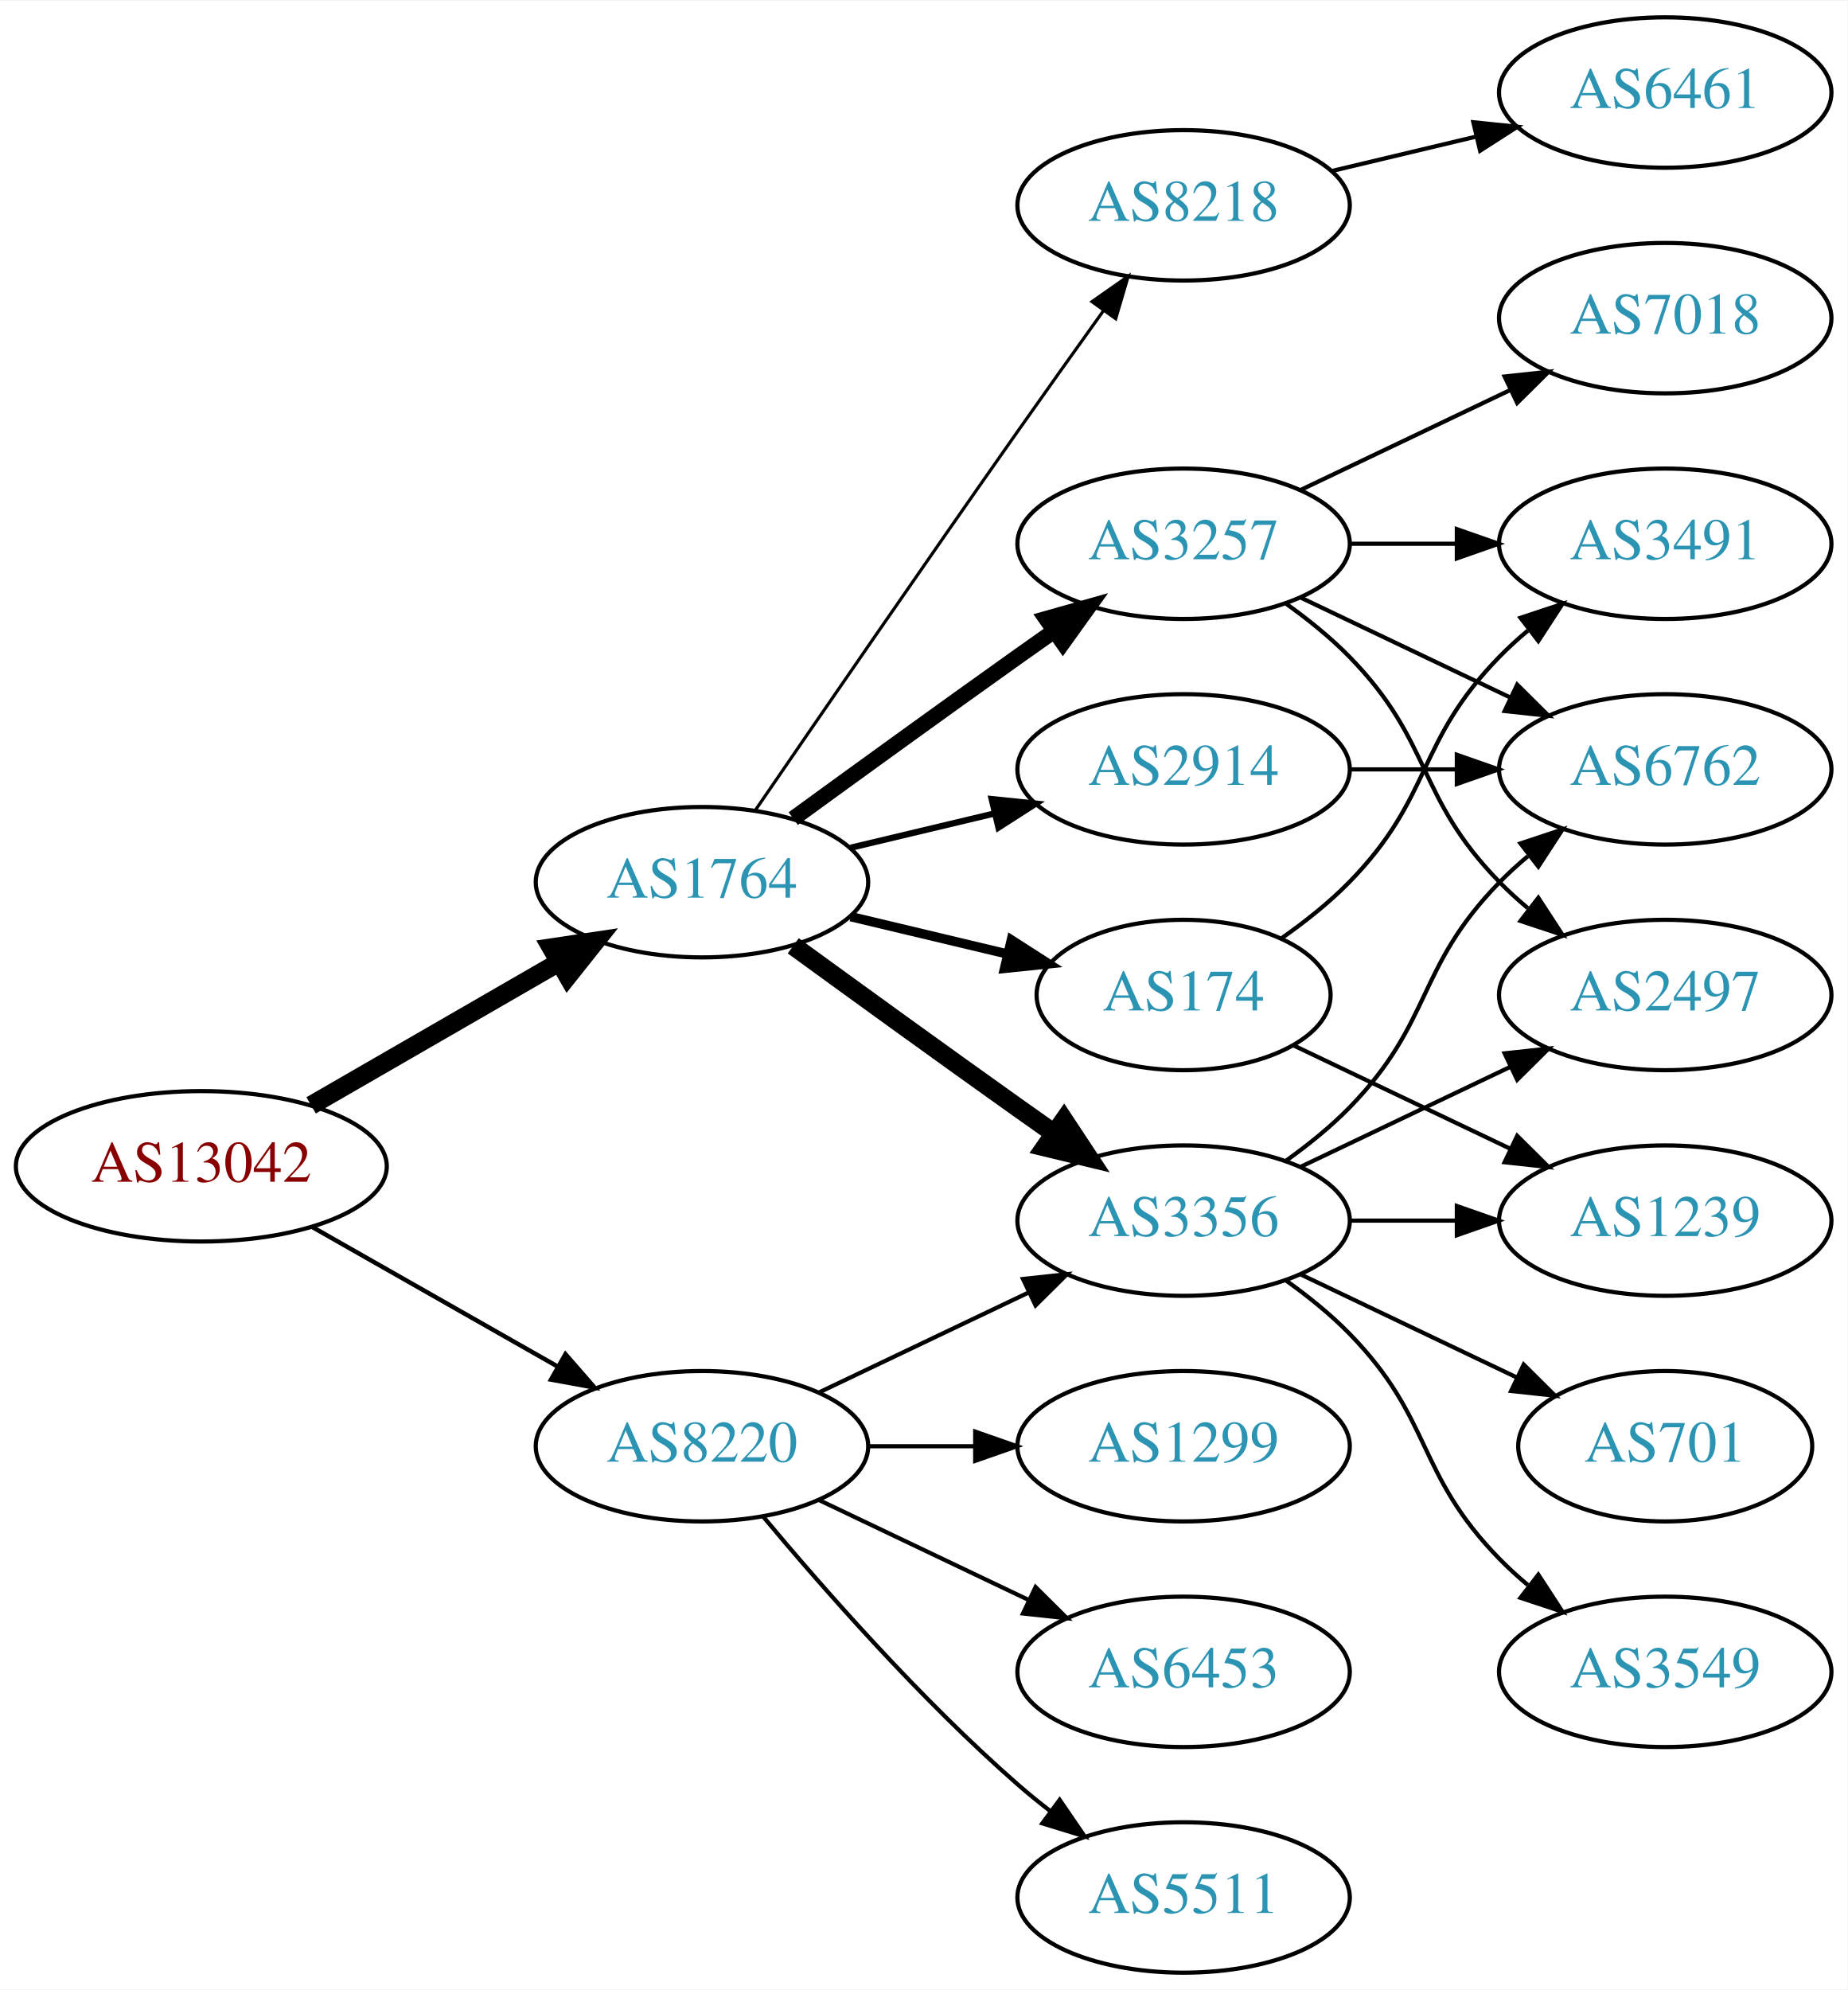
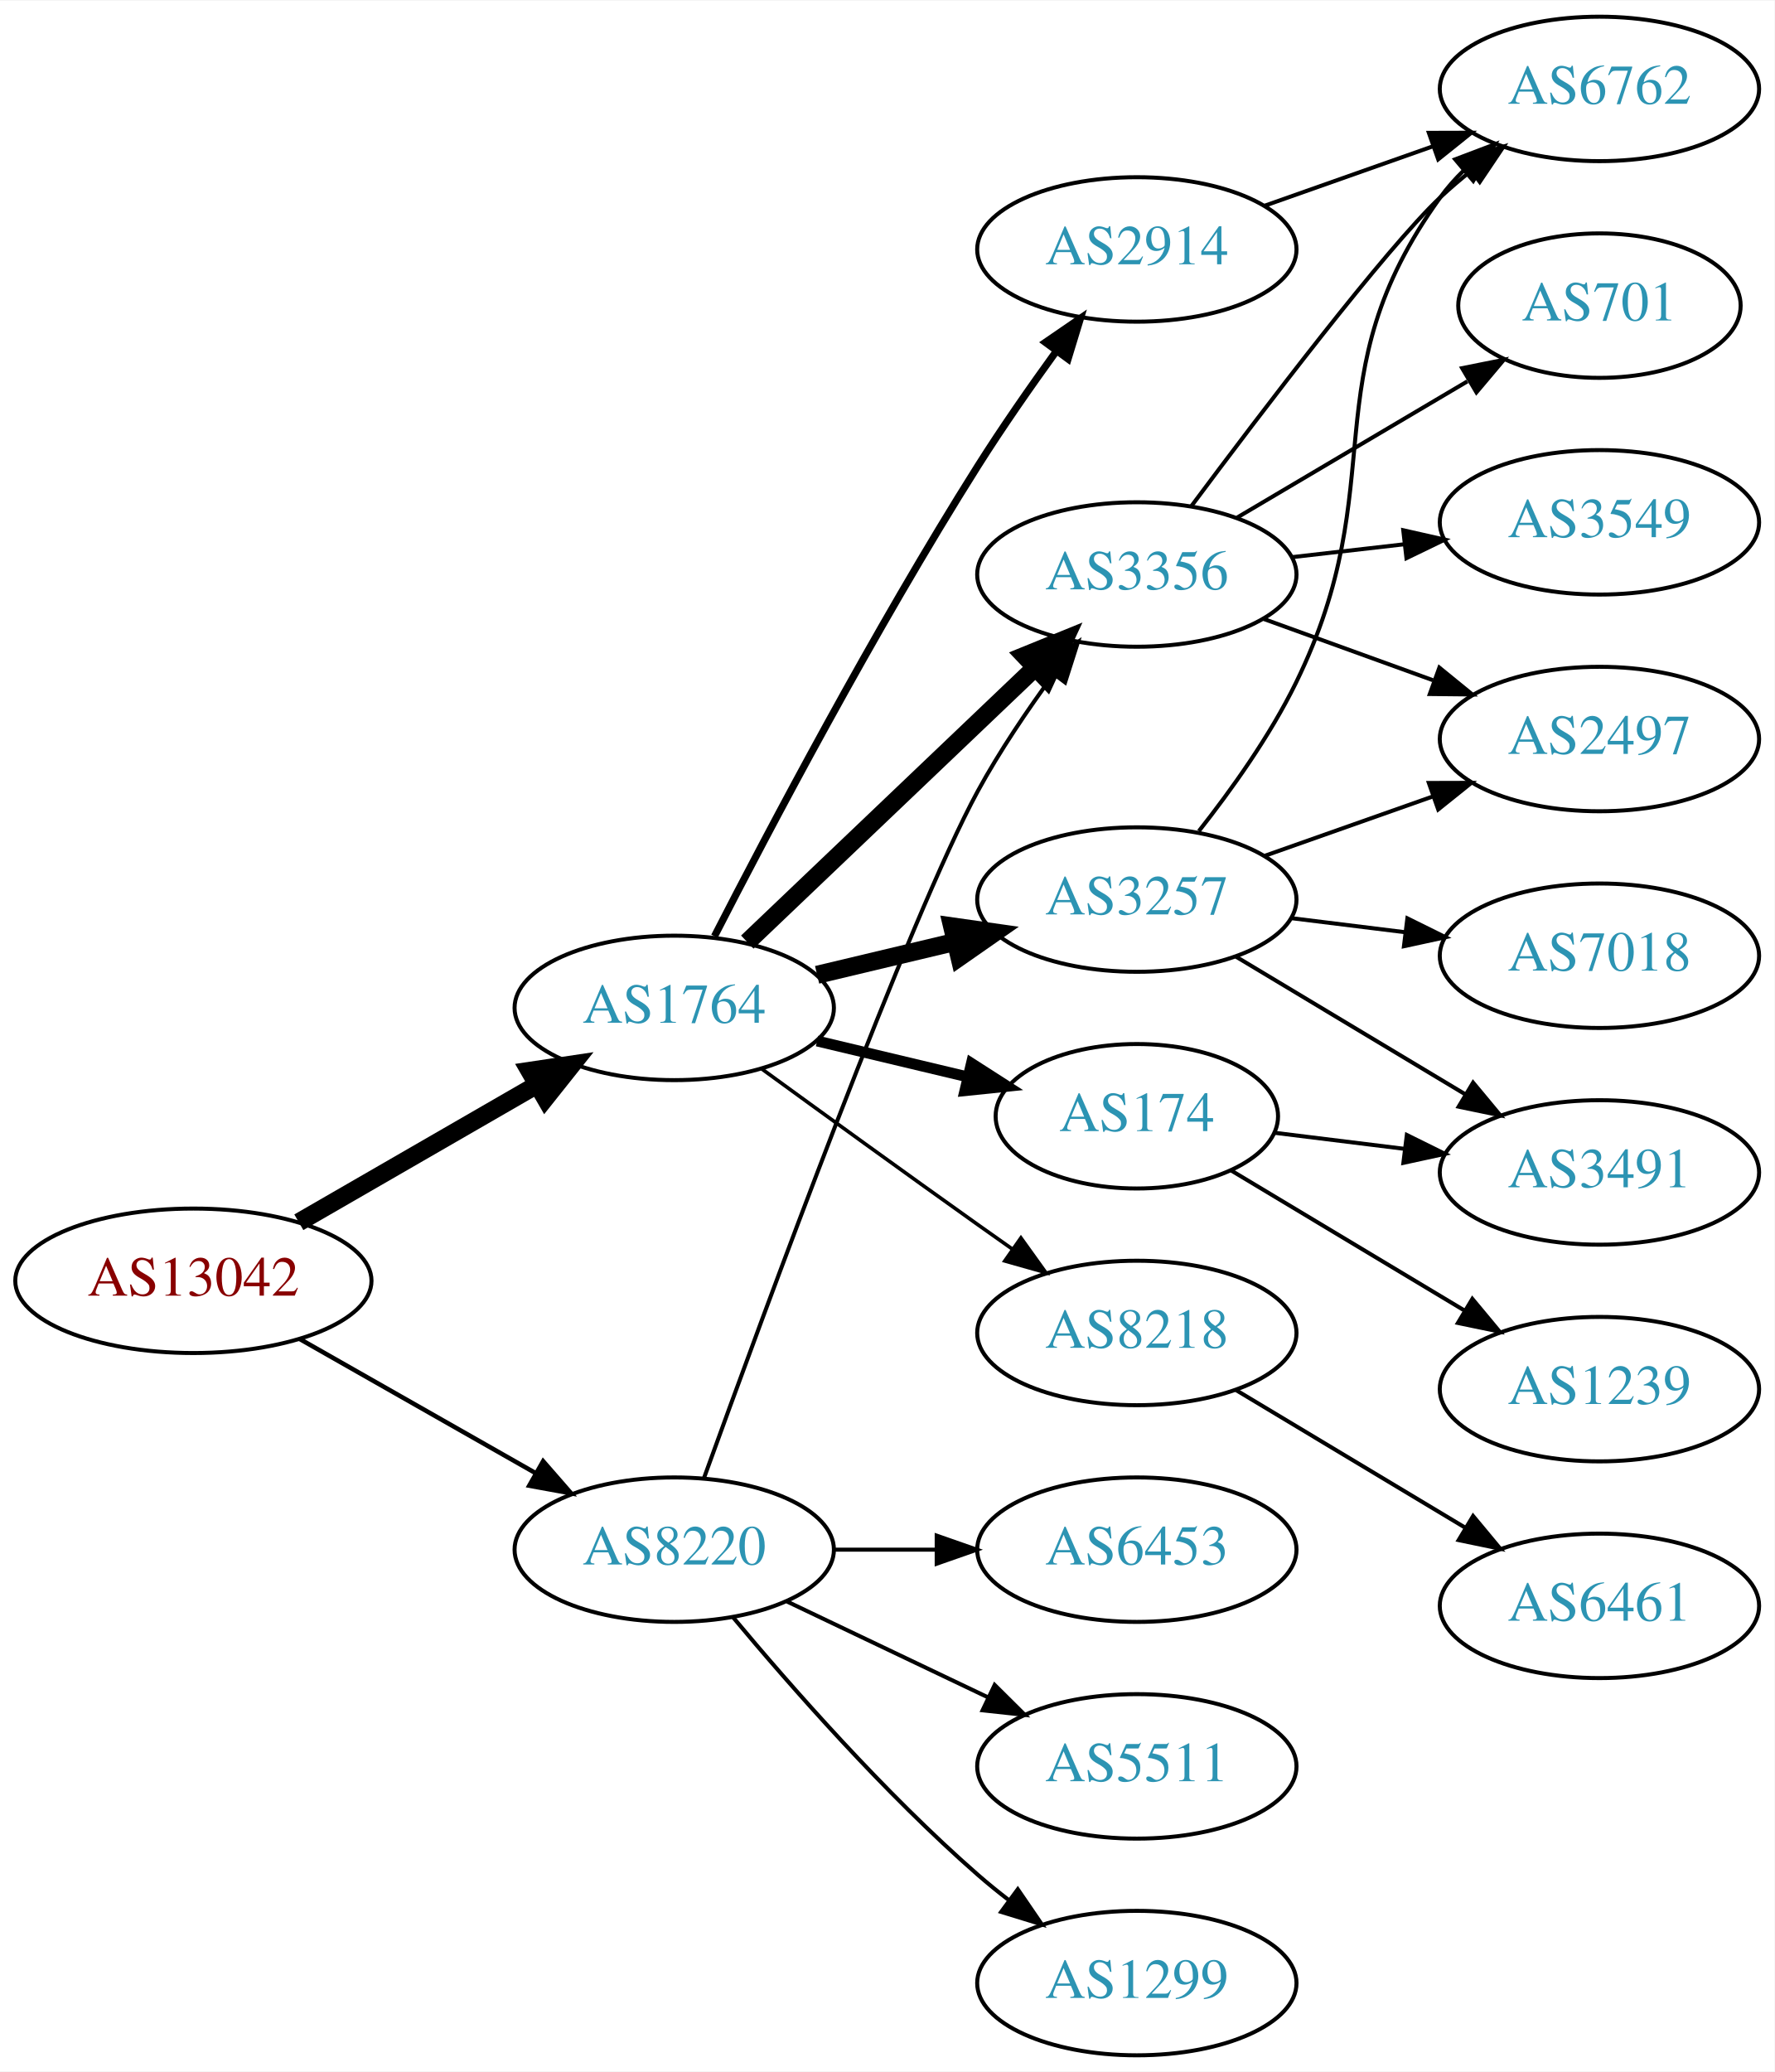
- <svg xmlns="http://www.w3.org/2000/svg" xmlns:xlink="http://www.w3.org/1999/xlink" width="442pt" height="476pt" viewBox="0.00 0.00 442.27 476.00">
-   <g id="graph0" class="graph" transform="scale(1 1) rotate(0) translate(4 472)">
-     <polygon fill="white" stroke="none" points="-4,4 -4,-472 438.271,-472 438.271,4 -4,4" />
+ <svg xmlns="http://www.w3.org/2000/svg" xmlns:xlink="http://www.w3.org/1999/xlink" width="442pt" height="516pt" viewBox="0.00 0.00 442.27 516.00">
+   <g id="graph0" class="graph" transform="scale(1 1) rotate(0) translate(4 512)">
+     <polygon fill="white" stroke="none" points="-4,4 -4,-512 438.271,-512 438.271,4 -4,4" />
    <g id="node1" class="node">
      <g id="a_node1">
        <a xlink:href="/asn/13042" xlink:title="AS13042 ~ Oesterreichische Nationalbank [AT]">
          <ellipse fill="#ffffff" stroke="black" cx="44.196" cy="-193" rx="44.393" ry="18" />
          <text text-anchor="middle" x="44.196" y="-189.3" font-family="Times,serif" font-size="14.00" fill="#880000">AS13042</text>
        </a>
      </g>
    </g>
    <g id="node2" class="node">
      <g id="a_node2">
        <a xlink:href="/asn/1764" xlink:title="AS1764 ~ NEXTLAYER-AS [AT]">
          <ellipse fill="#ffffff" stroke="black" cx="164.039" cy="-261" rx="39.794" ry="18" />
          <text text-anchor="middle" x="164.039" y="-257.3" font-family="Times,serif" font-size="14.00" fill="#2c94b3">AS1764</text>
        </a>
      </g>
    </g>
    <g id="edge1" class="edge">
      <path fill="none" stroke="black" stroke-width="4.5" d="M70.476,-207.588C87.796,-217.582 110.947,-230.941 129.763,-241.799" />
      <polygon fill="black" stroke="black" stroke-width="4.5" points="127.978,-245.314 138.607,-246.902 131.914,-238.493 127.978,-245.314" />
    </g>
    <g id="node3" class="node">
      <g id="a_node3">
        <a xlink:href="/asn/8220" xlink:title="AS8220 ~ COLT [GB]">
          <ellipse fill="#ffffff" stroke="black" cx="164.039" cy="-126" rx="39.794" ry="18" />
          <text text-anchor="middle" x="164.039" y="-122.3" font-family="Times,serif" font-size="14.00" fill="#2c94b3">AS8220</text>
        </a>
      </g>
    </g>
    <g id="edge2" class="edge">
-       <path fill="none" stroke="black" stroke-width="1.059" d="M70.766,-178.462C87.985,-168.672 110.871,-155.66 129.542,-145.045" />
-       <polygon fill="black" stroke="black" stroke-width="1.059" points="131.363,-148.036 138.326,-140.05 127.903,-141.95 131.363,-148.036" />
+       <path fill="none" stroke="black" stroke-width="1.125" d="M70.766,-178.462C87.985,-168.672 110.871,-155.66 129.542,-145.045" />
+       <polygon fill="black" stroke="black" stroke-width="1.125" points="131.363,-148.036 138.326,-140.05 127.903,-141.95 131.363,-148.036" />
    </g>
    <g id="node4" class="node">
      <g id="a_node4">
-         <a xlink:href="/asn/8218" xlink:title="AS8218 ~ legacy Neotelecoms [FR]">
-           <ellipse fill="#ffffff" stroke="black" cx="279.332" cy="-423" rx="39.794" ry="18" />
-           <text text-anchor="middle" x="279.332" y="-419.3" font-family="Times,serif" font-size="14.00" fill="#2c94b3">AS8218</text>
+         <a xlink:href="/asn/3356" xlink:title="AS3356 ~ Level 3 Parent, LLC [US]">
+           <ellipse fill="#ffffff" stroke="black" cx="279.332" cy="-369" rx="39.794" ry="18" />
+           <text text-anchor="middle" x="279.332" y="-365.3" font-family="Times,serif" font-size="14.00" fill="#2c94b3">AS3356</text>
        </a>
      </g>
    </g>
    <g id="edge3" class="edge">
-       <path fill="none" stroke="black" stroke-width="0.75" d="M176.846,-278.269C191.489,-299.642 217.262,-337.12 239.685,-369 246.32,-378.433 253.67,-388.739 260.164,-397.795" />
-       <polygon fill="black" stroke="black" stroke-width="0.75" points="257.399,-399.946 266.076,-406.026 263.085,-395.862 257.399,-399.946" />
+       <path fill="none" stroke="black" stroke-width="4.5" d="M182.245,-277.403C201.321,-295.587 232.241,-325.063 253.838,-345.651" />
+       <polygon fill="black" stroke="black" stroke-width="4.5" points="251.379,-348.747 261.334,-352.797 256.813,-343.047 251.379,-348.747" />
    </g>
    <g id="node5" class="node">
      <g id="a_node5">
        <a xlink:href="/asn/3257" xlink:title="AS3257 ~ GTT [DE]">
-           <ellipse fill="#ffffff" stroke="black" cx="279.332" cy="-342" rx="39.794" ry="18" />
-           <text text-anchor="middle" x="279.332" y="-338.3" font-family="Times,serif" font-size="14.00" fill="#2c94b3">AS3257</text>
+           <ellipse fill="#ffffff" stroke="black" cx="279.332" cy="-288" rx="39.794" ry="18" />
+           <text text-anchor="middle" x="279.332" y="-284.3" font-family="Times,serif" font-size="14.00" fill="#2c94b3">AS3257</text>
        </a>
      </g>
    </g>
    <g id="edge4" class="edge">
-       <path fill="none" stroke="black" stroke-width="3.75" d="M185.887,-276.222C200.821,-287.091 221.435,-302.025 239.685,-315 242.506,-317.005 245.449,-319.085 248.397,-321.159" />
-       <polygon fill="black" stroke="black" stroke-width="3.75" points="246.424,-324.05 256.621,-326.926 250.443,-318.319 246.424,-324.05" />
+       <path fill="none" stroke="black" stroke-width="4.5" d="M199.646,-269.248C210.517,-271.838 222.671,-274.735 234.114,-277.462" />
+       <polygon fill="black" stroke="black" stroke-width="4.5" points="233.296,-281.315 243.936,-279.803 235.122,-273.654 233.296,-281.315" />
    </g>
    <g id="node6" class="node">
      <g id="a_node6">
-         <a xlink:href="/asn/3356" xlink:title="AS3356 ~ Level 3 Parent, LLC [US]">
-           <ellipse fill="#ffffff" stroke="black" cx="279.332" cy="-180" rx="39.794" ry="18" />
-           <text text-anchor="middle" x="279.332" y="-176.3" font-family="Times,serif" font-size="14.00" fill="#2c94b3">AS3356</text>
-         </a>
-       </g>
-     </g>
-     <g id="edge5" class="edge">
-       <path fill="none" stroke="black" stroke-width="4.5" d="M185.887,-245.778C200.821,-234.909 221.435,-219.975 239.685,-207 242.506,-204.995 245.449,-202.915 248.397,-200.841" />
-       <polygon fill="black" stroke="black" stroke-width="4.5" points="250.694,-204.039 256.621,-195.074 246.173,-197.591 250.694,-204.039" />
-     </g>
-     <g id="node7" class="node">
-       <g id="a_node7">
        <a xlink:href="/asn/174" xlink:title="AS174 ~ Cogent Communications [US]">
          <ellipse fill="#ffffff" stroke="black" cx="279.332" cy="-234" rx="35.194" ry="18" />
          <text text-anchor="middle" x="279.332" y="-230.3" font-family="Times,serif" font-size="14.00" fill="#2c94b3">AS174</text>
        </a>
      </g>
    </g>
+     <g id="edge5" class="edge">
+       <path fill="none" stroke="black" stroke-width="2.7" d="M199.646,-252.752C211.44,-249.942 224.745,-246.771 237.013,-243.847" />
+       <polygon fill="black" stroke="black" stroke-width="2.7" points="238.101,-247.186 247.018,-241.463 236.479,-240.376 238.101,-247.186" />
+     </g>
+     <g id="node7" class="node">
+       <g id="a_node7">
+         <a xlink:href="/asn/8218" xlink:title="AS8218 ~ legacy Neotelecoms [FR]">
+           <ellipse fill="#ffffff" stroke="black" cx="279.332" cy="-180" rx="39.794" ry="18" />
+           <text text-anchor="middle" x="279.332" y="-176.3" font-family="Times,serif" font-size="14.00" fill="#2c94b3">AS8218</text>
+         </a>
+       </g>
+     </g>
    <g id="edge6" class="edge">
-       <path fill="none" stroke="black" stroke-width="2.25" d="M199.646,-252.752C211.44,-249.942 224.745,-246.771 237.013,-243.847" />
-       <polygon fill="black" stroke="black" stroke-width="2.25" points="238.101,-247.186 247.018,-241.463 236.479,-240.376 238.101,-247.186" />
+       <path fill="none" stroke="black" stroke-width="0.9" d="M185.887,-245.778C200.821,-234.909 221.435,-219.975 239.685,-207 242.506,-204.995 245.449,-202.915 248.397,-200.841" />
+       <polygon fill="black" stroke="black" stroke-width="0.9" points="250.443,-203.681 256.621,-195.074 246.424,-197.95 250.443,-203.681" />
    </g>
    <g id="node8" class="node">
      <g id="a_node8">
        <a xlink:href="/asn/2914" xlink:title="AS2914 ~ NTT America, Inc. [US]">
-           <ellipse fill="#ffffff" stroke="black" cx="279.332" cy="-288" rx="39.794" ry="18" />
-           <text text-anchor="middle" x="279.332" y="-284.3" font-family="Times,serif" font-size="14.00" fill="#2c94b3">AS2914</text>
+           <ellipse fill="#ffffff" stroke="black" cx="279.332" cy="-450" rx="39.794" ry="18" />
+           <text text-anchor="middle" x="279.332" y="-446.3" font-family="Times,serif" font-size="14.00" fill="#2c94b3">AS2914</text>
        </a>
      </g>
    </g>
    <g id="edge7" class="edge">
-       <path fill="none" stroke="black" stroke-width="1.5" d="M199.646,-269.248C210.517,-271.838 222.671,-274.735 234.114,-277.462" />
-       <polygon fill="black" stroke="black" stroke-width="1.5" points="233.397,-280.889 243.936,-279.803 235.02,-274.08 233.397,-280.889" />
-     </g>
-     <g id="edge23" class="edge">
-       <path fill="none" stroke="black" d="M192.175,-138.934C207.169,-146.081 225.99,-155.052 242.213,-162.785" />
-       <polygon fill="black" stroke="black" points="240.884,-166.028 251.417,-167.171 243.895,-159.709 240.884,-166.028" />
+       <path fill="none" stroke="black" stroke-width="1.8" d="M174.065,-278.852C187.501,-305.055 213.95,-355.237 239.685,-396 245.748,-405.604 252.868,-415.813 259.333,-424.739" />
+       <polygon fill="black" stroke="black" stroke-width="1.8" points="256.54,-426.848 265.276,-432.843 262.185,-422.709 256.54,-426.848" />
+     </g>
+     <g id="edge22" class="edge">
+       <path fill="none" stroke="black" d="M171.436,-143.806C186.201,-184.616 222.686,-283.785 239.685,-315 245.117,-324.974 252.091,-335.269 258.617,-344.16" />
+       <polygon fill="black" stroke="black" points="255.858,-346.316 264.67,-352.198 261.45,-342.105 255.858,-346.316" />
    </g>
    <g id="node17" class="node">
      <g id="a_node17">
-         <a xlink:href="/asn/1299" xlink:title="AS1299 ~ Telia Carrier [EU]">
+         <a xlink:href="/asn/6453" xlink:title="AS6453 ~ TATA COMMUNICATIONS (AMERICA) INC [US]">
          <ellipse fill="#ffffff" stroke="black" cx="279.332" cy="-126" rx="39.794" ry="18" />
-           <text text-anchor="middle" x="279.332" y="-122.3" font-family="Times,serif" font-size="14.00" fill="#2c94b3">AS1299</text>
-         </a>
-       </g>
-     </g>
-     <g id="edge21" class="edge">
+           <text text-anchor="middle" x="279.332" y="-122.3" font-family="Times,serif" font-size="14.00" fill="#2c94b3">AS6453</text>
+         </a>
+       </g>
+     </g>
+     <g id="edge20" class="edge">
      <path fill="none" stroke="black" d="M203.711,-126C211.914,-126 220.678,-126 229.21,-126" />
      <polygon fill="black" stroke="black" points="229.449,-129.5 239.449,-126 229.449,-122.5 229.449,-129.5" />
    </g>
    <g id="node18" class="node">
      <g id="a_node18">
-         <a xlink:href="/asn/6453" xlink:title="AS6453 ~ TATA COMMUNICATIONS (AMERICA) INC [US]">
+         <a xlink:href="/asn/5511" xlink:title="AS5511 ~ Orange S.A. [FR]">
          <ellipse fill="#ffffff" stroke="black" cx="279.332" cy="-72" rx="39.794" ry="18" />
-           <text text-anchor="middle" x="279.332" y="-68.3" font-family="Times,serif" font-size="14.00" fill="#2c94b3">AS6453</text>
-         </a>
-       </g>
-     </g>
-     <g id="edge22" class="edge">
+           <text text-anchor="middle" x="279.332" y="-68.3" font-family="Times,serif" font-size="14.00" fill="#2c94b3">AS5511</text>
+         </a>
+       </g>
+     </g>
+     <g id="edge21" class="edge">
      <path fill="none" stroke="black" d="M192.175,-113.066C207.169,-105.919 225.99,-96.948 242.213,-89.215" />
      <polygon fill="black" stroke="black" points="243.895,-92.291 251.417,-84.829 240.884,-85.972 243.895,-92.291" />
    </g>
    <g id="node19" class="node">
      <g id="a_node19">
-         <a xlink:href="/asn/5511" xlink:title="AS5511 ~ Orange S.A. [FR]">
+         <a xlink:href="/asn/1299" xlink:title="AS1299 ~ Telia Carrier [EU]">
          <ellipse fill="#ffffff" stroke="black" cx="279.332" cy="-18" rx="39.794" ry="18" />
-           <text text-anchor="middle" x="279.332" y="-14.3" font-family="Times,serif" font-size="14.00" fill="#2c94b3">AS5511</text>
-         </a>
-       </g>
-     </g>
-     <g id="edge24" class="edge">
+           <text text-anchor="middle" x="279.332" y="-14.3" font-family="Times,serif" font-size="14.00" fill="#2c94b3">AS1299</text>
+         </a>
+       </g>
+     </g>
+     <g id="edge23" class="edge">
      <path fill="none" stroke="black" d="M178.669,-109.183C192.951,-92.071 216.498,-65.255 239.685,-45 242.151,-42.846 244.789,-40.706 247.487,-38.628" />
      <polygon fill="black" stroke="black" points="249.66,-41.375 255.641,-32.63 245.512,-35.736 249.66,-41.375" />
    </g>
    <g id="node9" class="node">
      <g id="a_node9">
-         <a xlink:href="/asn/6461" xlink:title="AS6461 ~ Zayo Bandwidth [US]">
-           <ellipse fill="#ffffff" stroke="black" cx="394.625" cy="-450" rx="39.794" ry="18" />
-           <text text-anchor="middle" x="394.625" y="-446.3" font-family="Times,serif" font-size="14.00" fill="#2c94b3">AS6461</text>
+         <a xlink:href="/asn/6762" xlink:title="AS6762 ~ TELECOM ITALIA SPARKLE S.p.A. [IT]">
+           <ellipse fill="#ffffff" stroke="black" cx="394.625" cy="-490" rx="39.794" ry="18" />
+           <text text-anchor="middle" x="394.625" y="-486.3" font-family="Times,serif" font-size="14.00" fill="#2c94b3">AS6762</text>
        </a>
      </g>
    </g>
    <g id="edge8" class="edge">
-       <path fill="none" stroke="black" d="M314.939,-431.248C325.81,-433.838 337.964,-436.735 349.407,-439.462" />
-       <polygon fill="black" stroke="black" points="348.69,-442.889 359.229,-441.803 350.313,-436.08 348.69,-442.889" />
+       <path fill="none" stroke="black" d="M292.841,-385.929C310.31,-409.356 341.392,-450.222 354.978,-463 357.363,-465.243 359.946,-467.444 362.607,-469.562" />
+       <polygon fill="black" stroke="black" points="360.602,-472.433 370.705,-475.623 364.796,-466.829 360.602,-472.433" />
    </g>
    <g id="node10" class="node">
      <g id="a_node10">
-         <a xlink:href="/asn/7018" xlink:title="AS7018 ~ AT&amp;T Services, Inc. [US]">
-           <ellipse fill="#ffffff" stroke="black" cx="394.625" cy="-396" rx="39.794" ry="18" />
-           <text text-anchor="middle" x="394.625" y="-392.3" font-family="Times,serif" font-size="14.00" fill="#2c94b3">AS7018</text>
+         <a xlink:href="/asn/2497" xlink:title="AS2497 ~ Internet Initiative Japan Inc. [JP]">
+           <ellipse fill="#ffffff" stroke="black" cx="394.625" cy="-328" rx="39.794" ry="18" />
+           <text text-anchor="middle" x="394.625" y="-324.3" font-family="Times,serif" font-size="14.00" fill="#2c94b3">AS2497</text>
        </a>
      </g>
    </g>
    <g id="edge9" class="edge">
-       <path fill="none" stroke="black" d="M307.468,-354.934C322.462,-362.081 341.283,-371.052 357.506,-378.785" />
-       <polygon fill="black" stroke="black" points="356.177,-382.028 366.71,-383.171 359.188,-375.709 356.177,-382.028" />
+       <path fill="none" stroke="black" d="M310.99,-357.905C323.963,-353.21 339.256,-347.676 353.137,-342.652" />
+       <polygon fill="black" stroke="black" points="354.729,-345.798 362.941,-339.104 352.347,-339.216 354.729,-345.798" />
    </g>
    <g id="node11" class="node">
      <g id="a_node11">
-         <a xlink:href="/asn/2497" xlink:title="AS2497 ~ Internet Initiative Japan Inc. [JP]">
-           <ellipse fill="#ffffff" stroke="black" cx="394.625" cy="-234" rx="39.794" ry="18" />
-           <text text-anchor="middle" x="394.625" y="-230.3" font-family="Times,serif" font-size="14.00" fill="#2c94b3">AS2497</text>
+         <a xlink:href="/asn/701" xlink:title="AS701 ~ UUNET [US]">
+           <ellipse fill="#ffffff" stroke="black" cx="394.625" cy="-436" rx="35.194" ry="18" />
+           <text text-anchor="middle" x="394.625" y="-432.3" font-family="Times,serif" font-size="14.00" fill="#2c94b3">AS701</text>
        </a>
      </g>
    </g>
    <g id="edge10" class="edge">
-       <path fill="none" stroke="black" d="M303.926,-327.611C309.182,-323.852 314.513,-319.563 318.978,-315 339.151,-294.383 334.806,-281.617 354.978,-261 357.071,-258.861 359.354,-256.782 361.731,-254.79" />
-       <polygon fill="black" stroke="black" points="364.249,-257.268 370.031,-248.389 359.974,-251.725 364.249,-257.268" />
+       <path fill="none" stroke="black" d="M304.358,-383.209C321.062,-393.088 343.507,-406.361 361.712,-417.127" />
+       <polygon fill="black" stroke="black" points="360.403,-420.419 370.792,-422.497 363.966,-414.394 360.403,-420.419" />
    </g>
    <g id="node12" class="node">
      <g id="a_node12">
-         <a xlink:href="/asn/6762" xlink:title="AS6762 ~ TELECOM ITALIA SPARKLE S.p.A. [IT]">
-           <ellipse fill="#ffffff" stroke="black" cx="394.625" cy="-288" rx="39.794" ry="18" />
-           <text text-anchor="middle" x="394.625" y="-284.3" font-family="Times,serif" font-size="14.00" fill="#2c94b3">AS6762</text>
+         <a xlink:href="/asn/3549" xlink:title="AS3549 ~ Level 3 Parent, LLC [US]">
+           <ellipse fill="#ffffff" stroke="black" cx="394.625" cy="-382" rx="39.794" ry="18" />
+           <text text-anchor="middle" x="394.625" y="-378.3" font-family="Times,serif" font-size="14.00" fill="#2c94b3">AS3549</text>
        </a>
      </g>
    </g>
    <g id="edge11" class="edge">
-       <path fill="none" stroke="black" d="M307.468,-329.066C322.462,-321.919 341.283,-312.948 357.506,-305.215" />
-       <polygon fill="black" stroke="black" points="359.188,-308.291 366.71,-300.829 356.177,-301.972 359.188,-308.291" />
+       <path fill="none" stroke="black" d="M318.057,-373.329C327.038,-374.359 336.737,-375.472 346.094,-376.546" />
+       <polygon fill="black" stroke="black" points="345.731,-380.027 356.064,-377.69 346.529,-373.073 345.731,-380.027" />
+     </g>
+     <g id="edge13" class="edge">
+       <path fill="none" stroke="black" d="M294.789,-305.059C302.829,-315.246 312.491,-328.746 318.978,-342 343.644,-392.395 322.146,-417.502 354.978,-463 356.684,-465.364 358.664,-467.594 360.808,-469.68" />
+       <polygon fill="black" stroke="black" points="358.666,-472.451 368.573,-476.207 363.171,-467.093 358.666,-472.451" />
+     </g>
+     <g id="edge14" class="edge">
+       <path fill="none" stroke="black" d="M311.289,-298.93C324.153,-303.472 339.259,-308.805 352.995,-313.655" />
+       <polygon fill="black" stroke="black" points="352.109,-317.054 362.704,-317.083 354.44,-310.453 352.109,-317.054" />
    </g>
    <g id="node13" class="node">
      <g id="a_node13">
-         <a xlink:href="/asn/3491" xlink:title="AS3491 ~ PCCW Global, Inc. [US]">
-           <ellipse fill="#ffffff" stroke="black" cx="394.625" cy="-342" rx="39.794" ry="18" />
-           <text text-anchor="middle" x="394.625" y="-338.3" font-family="Times,serif" font-size="14.00" fill="#2c94b3">AS3491</text>
+         <a xlink:href="/asn/7018" xlink:title="AS7018 ~ AT&amp;T Services, Inc. [US]">
+           <ellipse fill="#ffffff" stroke="black" cx="394.625" cy="-274" rx="39.794" ry="18" />
+           <text text-anchor="middle" x="394.625" y="-270.3" font-family="Times,serif" font-size="14.00" fill="#2c94b3">AS7018</text>
        </a>
      </g>
    </g>
    <g id="edge12" class="edge">
-       <path fill="none" stroke="black" d="M319.004,-342C327.207,-342 335.971,-342 344.503,-342" />
-       <polygon fill="black" stroke="black" points="344.742,-345.5 354.742,-342 344.742,-338.5 344.742,-345.5" />
-     </g>
-     <g id="edge13" class="edge">
-       <path fill="none" stroke="black" d="M307.468,-192.934C322.462,-200.081 341.283,-209.052 357.506,-216.785" />
-       <polygon fill="black" stroke="black" points="356.177,-220.028 366.71,-221.171 359.188,-213.709 356.177,-220.028" />
-     </g>
-     <g id="edge16" class="edge">
-       <path fill="none" stroke="black" d="M303.926,-194.389C309.182,-198.148 314.513,-202.437 318.978,-207 339.151,-227.617 334.806,-240.383 354.978,-261 357.071,-263.139 359.354,-265.218 361.731,-267.21" />
-       <polygon fill="black" stroke="black" points="359.974,-270.275 370.031,-273.611 364.249,-264.732 359.974,-270.275" />
+       <path fill="none" stroke="black" d="M317.742,-283.377C326.83,-282.254 336.667,-281.038 346.152,-279.866" />
+       <polygon fill="black" stroke="black" points="346.758,-283.318 356.254,-278.618 345.9,-276.371 346.758,-283.318" />
    </g>
    <g id="node14" class="node">
      <g id="a_node14">
-         <a xlink:href="/asn/1239" xlink:title="AS1239 ~ Sprint [US]">
-           <ellipse fill="#ffffff" stroke="black" cx="394.625" cy="-180" rx="39.794" ry="18" />
-           <text text-anchor="middle" x="394.625" y="-176.3" font-family="Times,serif" font-size="14.00" fill="#2c94b3">AS1239</text>
-         </a>
-       </g>
-     </g>
-     <g id="edge14" class="edge">
-       <path fill="none" stroke="black" d="M319.004,-180C327.207,-180 335.971,-180 344.503,-180" />
-       <polygon fill="black" stroke="black" points="344.742,-183.5 354.742,-180 344.742,-176.5 344.742,-183.5" />
+         <a xlink:href="/asn/3491" xlink:title="AS3491 ~ PCCW Global, Inc. [US]">
+           <ellipse fill="#ffffff" stroke="black" cx="394.625" cy="-220" rx="39.794" ry="18" />
+           <text text-anchor="middle" x="394.625" y="-216.3" font-family="Times,serif" font-size="14.00" fill="#2c94b3">AS3491</text>
+         </a>
+       </g>
+     </g>
+     <g id="edge15" class="edge">
+       <path fill="none" stroke="black" d="M304.082,-273.745C320.698,-263.771 343.094,-250.329 361.331,-239.383" />
+       <polygon fill="black" stroke="black" points="363.133,-242.384 369.906,-234.236 359.531,-236.382 363.133,-242.384" />
+     </g>
+     <g id="edge16" class="edge">
+       <path fill="none" stroke="black" d="M313.71,-229.875C323.801,-228.628 335.084,-227.234 345.919,-225.895" />
+       <polygon fill="black" stroke="black" points="346.621,-229.335 356.116,-224.635 345.762,-222.388 346.621,-229.335" />
    </g>
    <g id="node15" class="node">
      <g id="a_node15">
-         <a xlink:href="/asn/701" xlink:title="AS701 ~ UUNET [US]">
-           <ellipse fill="#ffffff" stroke="black" cx="394.625" cy="-126" rx="35.194" ry="18" />
-           <text text-anchor="middle" x="394.625" y="-122.3" font-family="Times,serif" font-size="14.00" fill="#2c94b3">AS701</text>
-         </a>
-       </g>
-     </g>
-     <g id="edge15" class="edge">
-       <path fill="none" stroke="black" d="M307.468,-167.066C322.9,-159.71 342.385,-150.423 358.92,-142.541" />
-       <polygon fill="black" stroke="black" points="360.741,-145.551 368.262,-138.089 357.729,-139.232 360.741,-145.551" />
+         <a xlink:href="/asn/1239" xlink:title="AS1239 ~ Sprint [US]">
+           <ellipse fill="#ffffff" stroke="black" cx="394.625" cy="-166" rx="39.794" ry="18" />
+           <text text-anchor="middle" x="394.625" y="-162.3" font-family="Times,serif" font-size="14.00" fill="#2c94b3">AS1239</text>
+         </a>
+       </g>
+     </g>
+     <g id="edge17" class="edge">
+       <path fill="none" stroke="black" d="M302.715,-220.565C319.34,-210.587 342.273,-196.822 360.945,-185.614" />
+       <polygon fill="black" stroke="black" points="362.951,-188.493 369.724,-180.346 359.348,-182.491 362.951,-188.493" />
    </g>
    <g id="node16" class="node">
      <g id="a_node16">
-         <a xlink:href="/asn/3549" xlink:title="AS3549 ~ Level 3 Parent, LLC [US]">
-           <ellipse fill="#ffffff" stroke="black" cx="394.625" cy="-72" rx="39.794" ry="18" />
-           <text text-anchor="middle" x="394.625" y="-68.3" font-family="Times,serif" font-size="14.00" fill="#2c94b3">AS3549</text>
-         </a>
-       </g>
-     </g>
-     <g id="edge17" class="edge">
-       <path fill="none" stroke="black" d="M303.926,-165.611C309.182,-161.852 314.513,-157.563 318.978,-153 339.151,-132.383 334.806,-119.617 354.978,-99 357.071,-96.861 359.354,-94.782 361.731,-92.79" />
-       <polygon fill="black" stroke="black" points="364.249,-95.268 370.031,-86.389 359.974,-89.725 364.249,-95.268" />
-     </g>
-     <g id="edge20" class="edge">
-       <path fill="none" stroke="black" d="M302.714,-247.532C308.356,-251.49 314.17,-256.086 318.978,-261 339.151,-281.617 334.806,-294.383 354.978,-315 357.071,-317.139 359.354,-319.218 361.731,-321.21" />
-       <polygon fill="black" stroke="black" points="359.974,-324.275 370.031,-327.611 364.249,-318.732 359.974,-324.275" />
+         <a xlink:href="/asn/6461" xlink:title="AS6461 ~ Zayo Bandwidth [US]">
+           <ellipse fill="#ffffff" stroke="black" cx="394.625" cy="-112" rx="39.794" ry="18" />
+           <text text-anchor="middle" x="394.625" y="-108.3" font-family="Times,serif" font-size="14.00" fill="#2c94b3">AS6461</text>
+         </a>
+       </g>
+     </g>
+     <g id="edge18" class="edge">
+       <path fill="none" stroke="black" d="M304.082,-165.745C320.698,-155.771 343.094,-142.329 361.331,-131.383" />
+       <polygon fill="black" stroke="black" points="363.133,-134.384 369.906,-126.236 359.531,-128.382 363.133,-134.384" />
    </g>
    <g id="edge19" class="edge">
-       <path fill="none" stroke="black" d="M305.757,-221.881C321.059,-214.587 340.783,-205.186 357.665,-197.14" />
-       <polygon fill="black" stroke="black" points="359.184,-200.293 366.705,-192.831 356.172,-193.974 359.184,-200.293" />
-     </g>
-     <g id="edge18" class="edge">
-       <path fill="none" stroke="black" d="M319.004,-288C327.207,-288 335.971,-288 344.503,-288" />
-       <polygon fill="black" stroke="black" points="344.742,-291.5 354.742,-288 344.742,-284.5 344.742,-291.5" />
+       <path fill="none" stroke="black" d="M311.289,-460.93C324.153,-465.472 339.259,-470.805 352.995,-475.655" />
+       <polygon fill="black" stroke="black" points="352.109,-479.054 362.704,-479.083 354.44,-472.453 352.109,-479.054" />
    </g>
  </g>
</svg>
